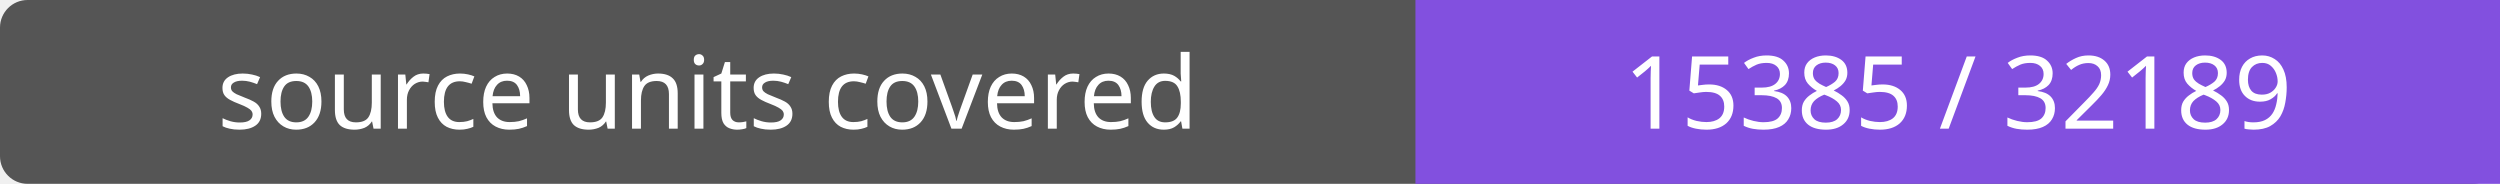
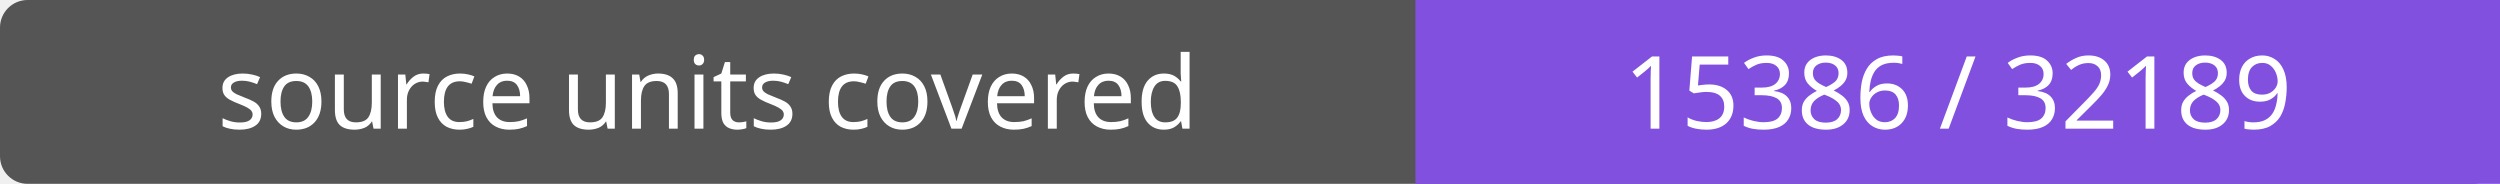
- <svg xmlns="http://www.w3.org/2000/svg" width="272" height="20" role="img" aria-label="source units covered: 15385 / 32189">
+ <svg xmlns="http://www.w3.org/2000/svg" width="272" height="20" role="img" aria-label="source units covered: 15386 / 32189">
  <rect width="272" height="20" rx="3" fill="#555" />
  <path fill="#8250df" d="M154 0h118v20H154z" />
  <g fill="#fff" text-anchor="middle" font-family="Verdana,sans-serif" font-size="11">
    <text x="77.0" y="14">source units covered</text>
-     <text x="213.0" y="14">15385 / 32189</text>
+     <text x="213.0" y="14">15386 / 32189</text>
  </g>
</svg>
